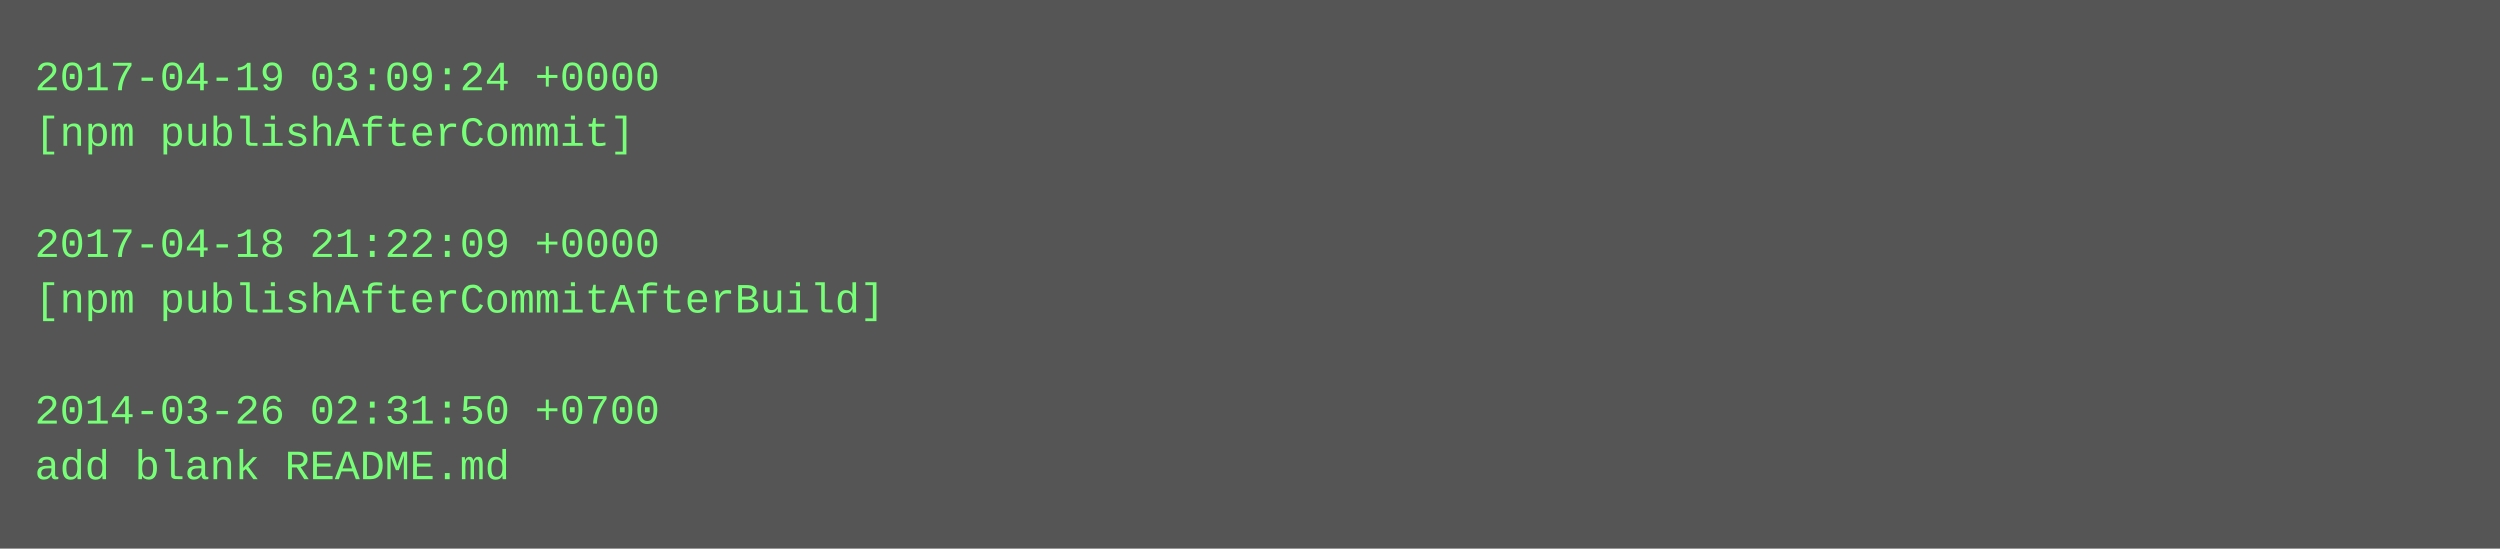
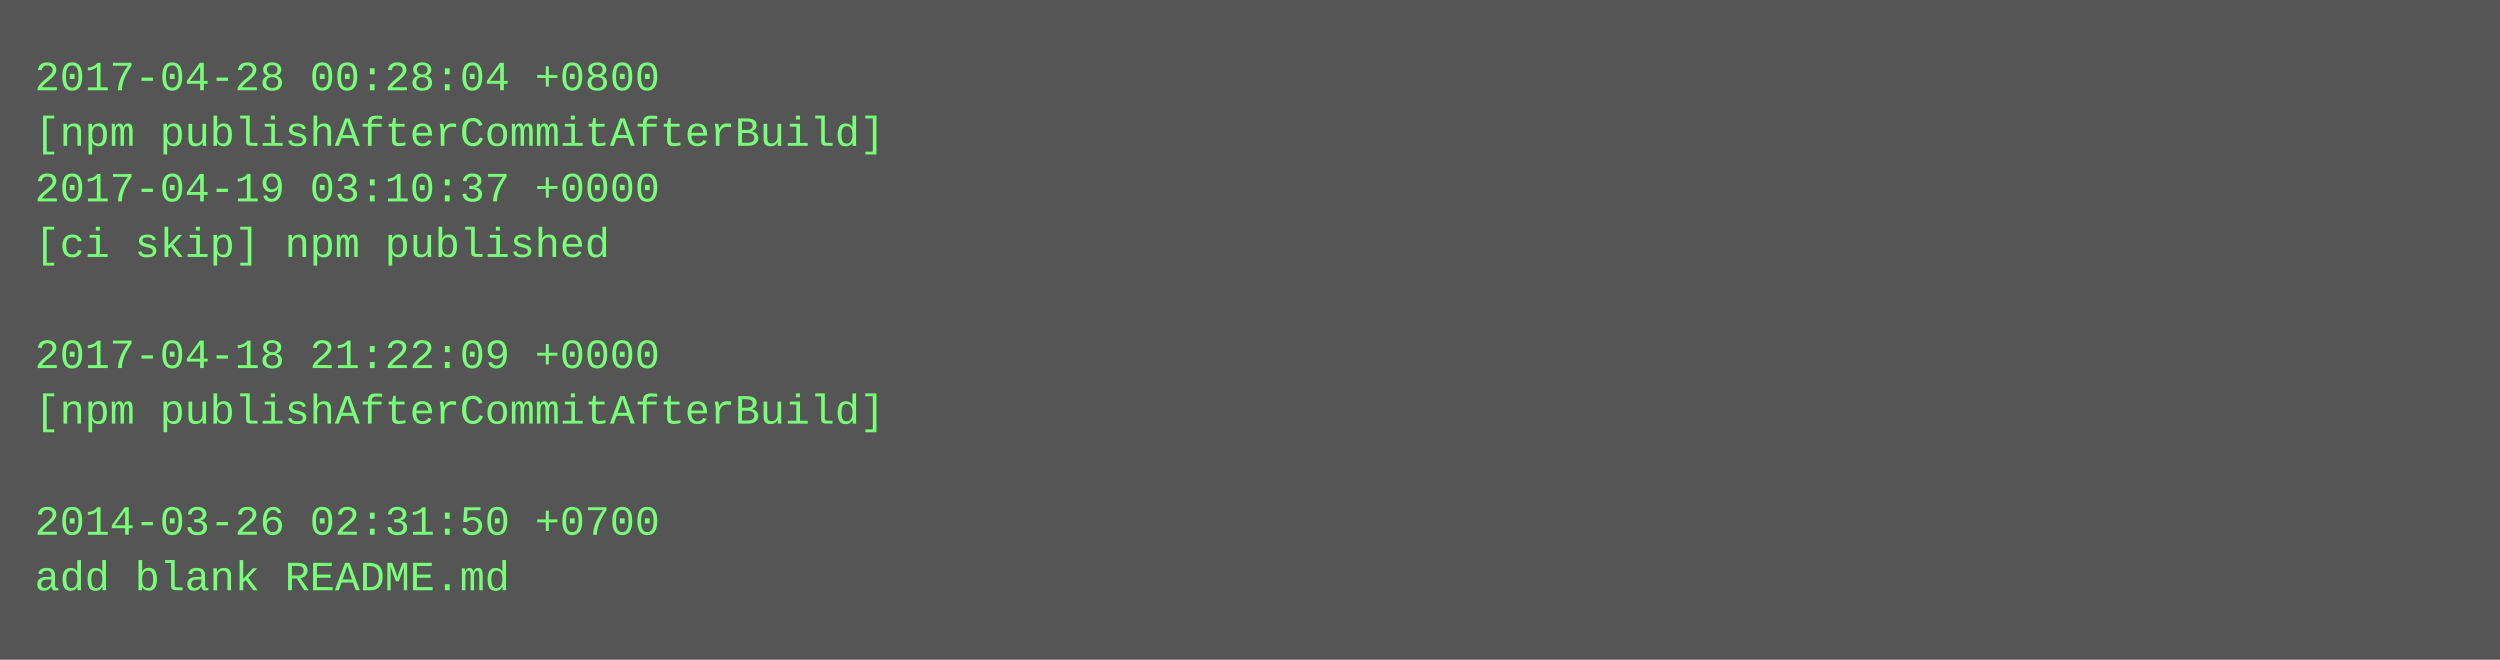
- <svg xmlns="http://www.w3.org/2000/svg" height="158" width="720">
-   <rect height="158" fill="#555" width="720" />
+ <svg xmlns="http://www.w3.org/2000/svg" height="190" width="720">
+   <rect height="190" fill="#555" width="720" />
  <text fill="#7f7" font-family="Courier New" font-size="12" xml:space="preserve">
-     <tspan x="10" y="26">2017-04-19 03:09:24 +0000</tspan>
-     <tspan x="10" y="42">[npm publishAfterCommit]</tspan>
-     <tspan x="10" y="58" />
-     <tspan x="10" y="74">2017-04-18 21:22:09 +0000</tspan>
-     <tspan x="10" y="90">[npm publishAfterCommitAfterBuild]</tspan>
-     <tspan x="10" y="106" />
-     <tspan x="10" y="122">2014-03-26 02:31:50 +0700</tspan>
-     <tspan x="10" y="138">add blank README.md</tspan>
+     <tspan x="10" y="26">2017-04-28 00:28:04 +0800</tspan>
+     <tspan x="10" y="42">[npm publishAfterCommitAfterBuild]</tspan>
+     <tspan x="10" y="58">2017-04-19 03:10:37 +0000</tspan>
+     <tspan x="10" y="74">[ci skip] npm published</tspan>
+     <tspan x="10" y="90" />
+     <tspan x="10" y="106">2017-04-18 21:22:09 +0000</tspan>
+     <tspan x="10" y="122">[npm publishAfterCommitAfterBuild]</tspan>
+     <tspan x="10" y="138" />
+     <tspan x="10" y="154">2014-03-26 02:31:50 +0700</tspan>
+     <tspan x="10" y="170">add blank README.md</tspan>
  </text>
</svg>
